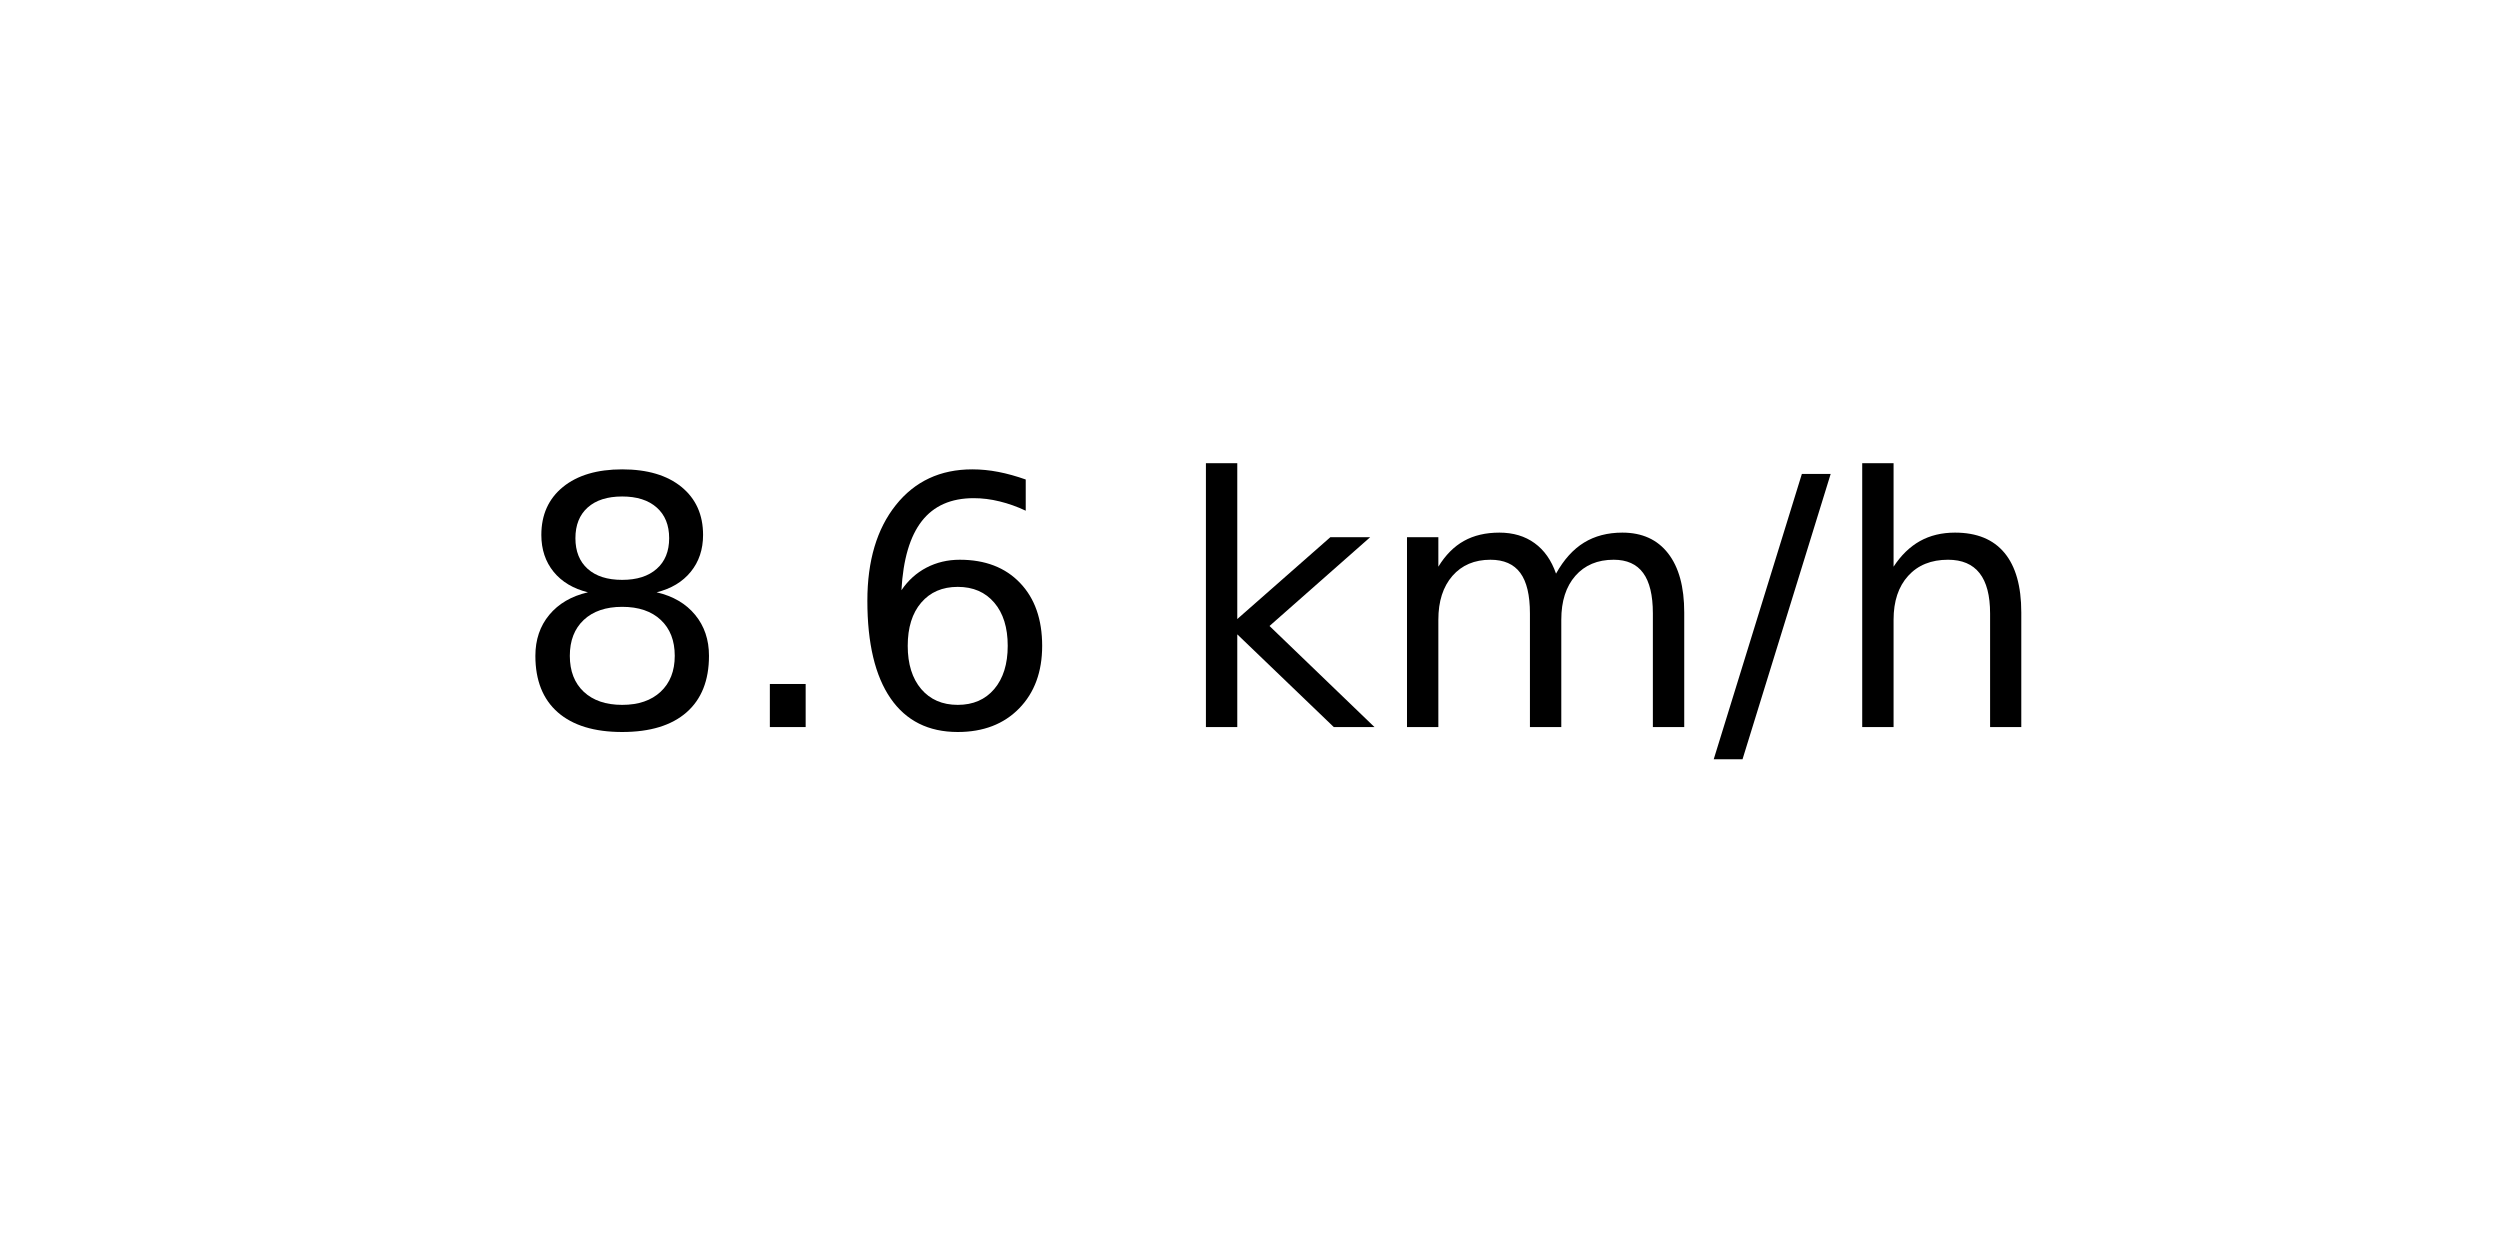
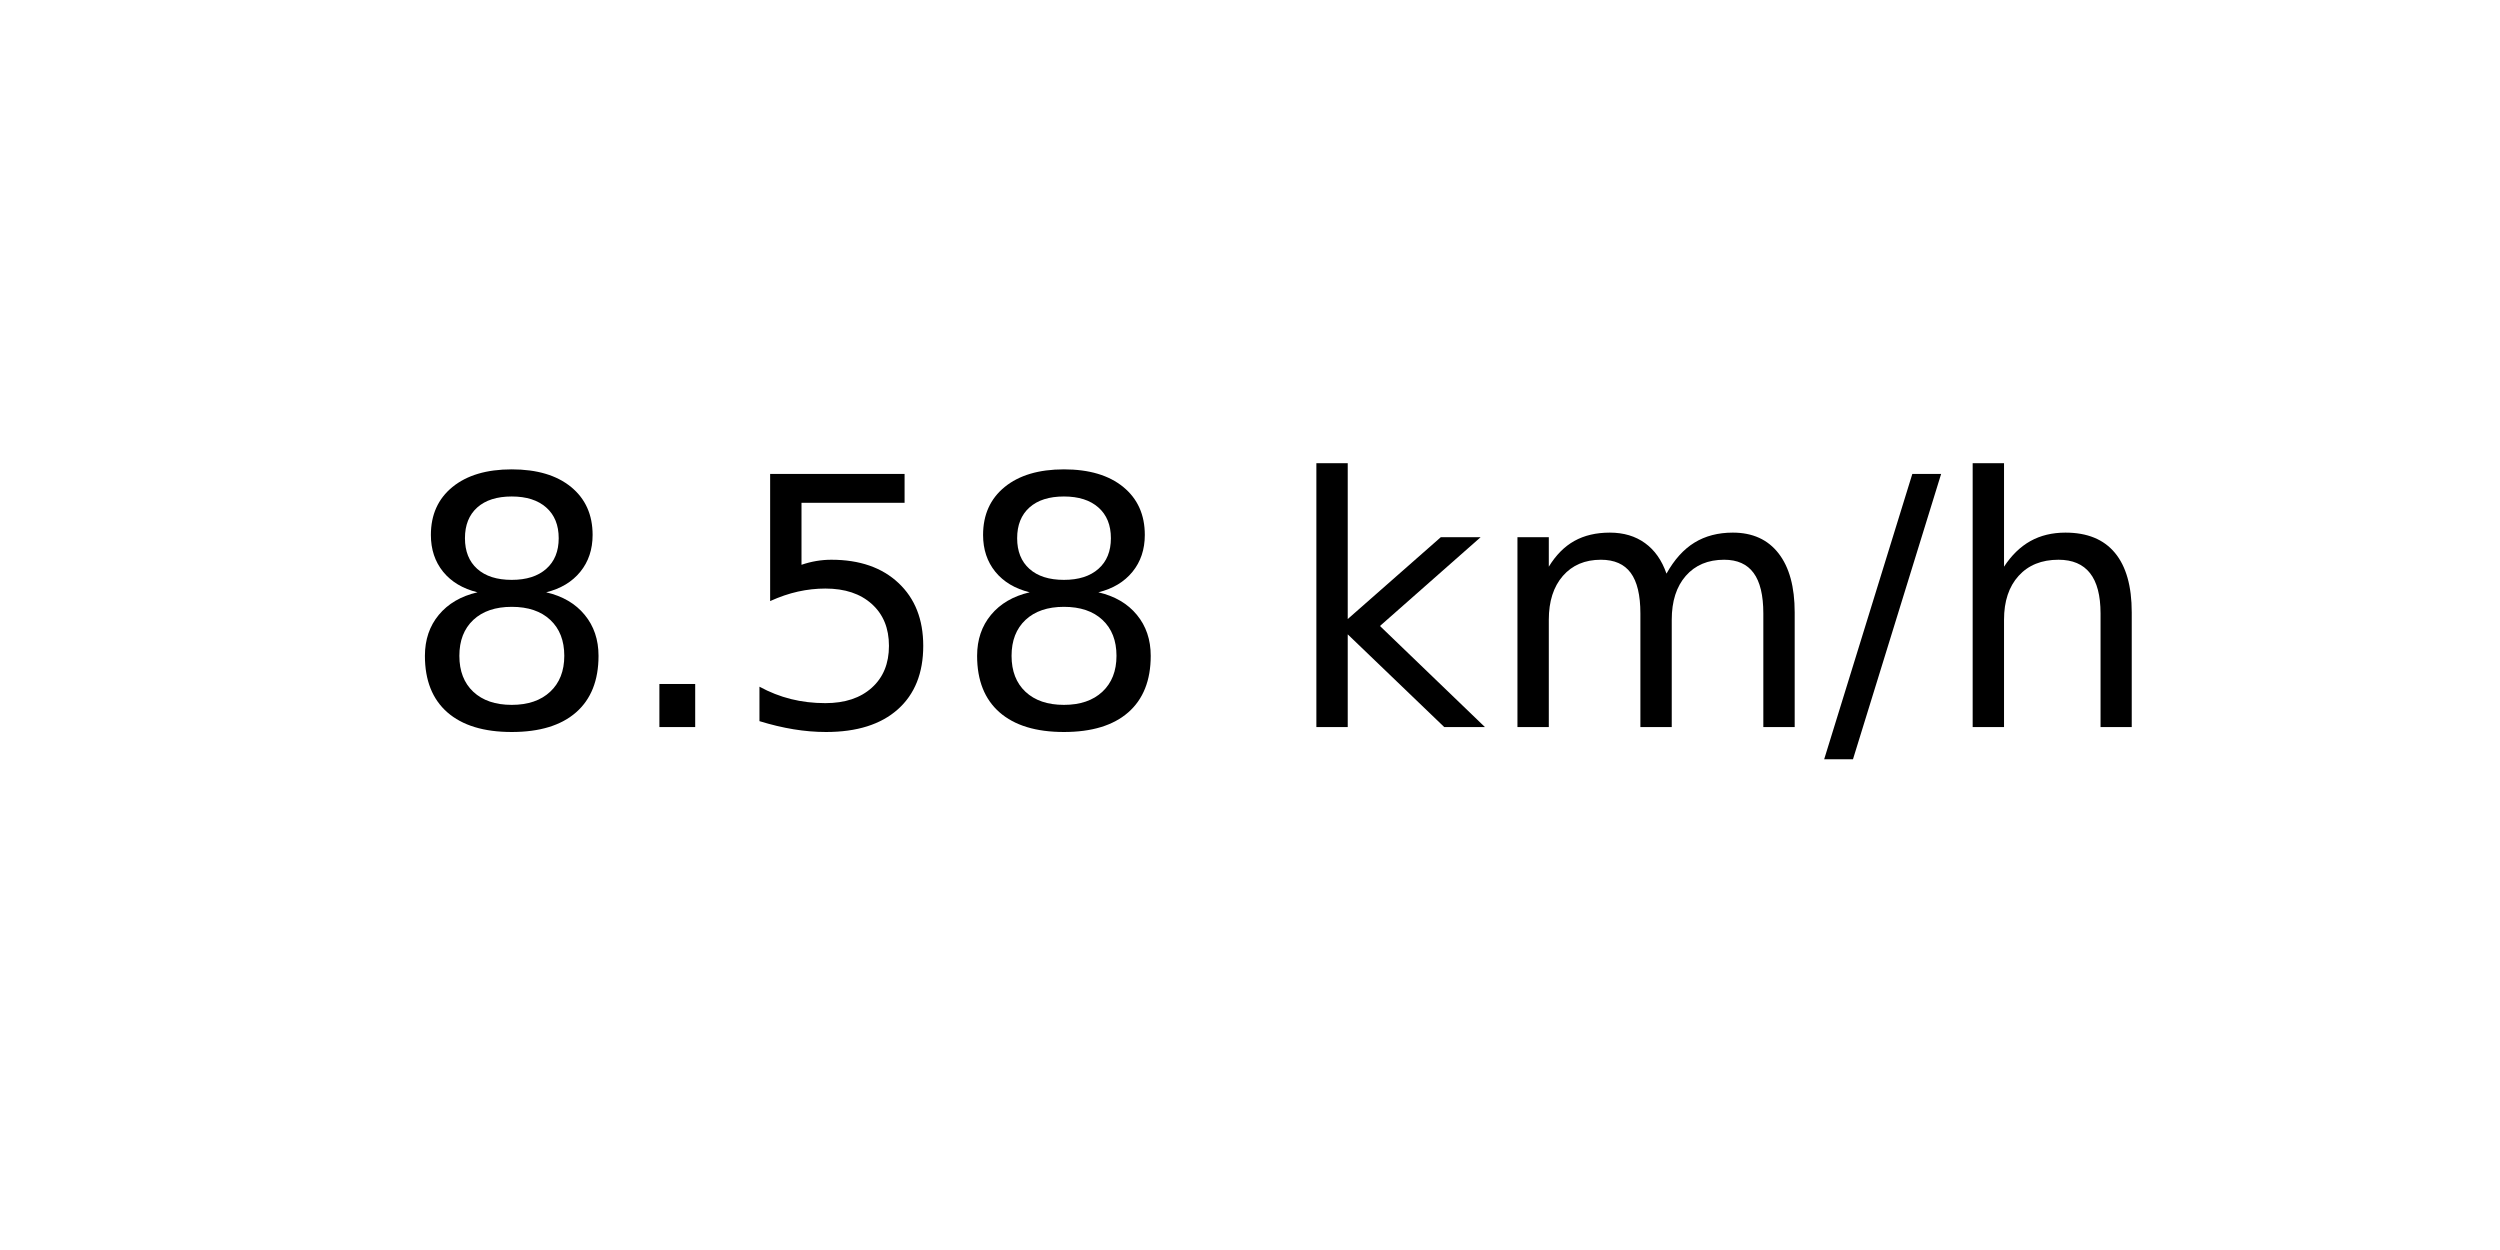
<svg xmlns="http://www.w3.org/2000/svg" xmlns:xlink="http://www.w3.org/1999/xlink" width="72pt" height="36pt" viewBox="0 0 72 36" version="1.1">
  <defs>
    <style type="text/css">*{stroke-linejoin: round; stroke-linecap: butt}</style>
  </defs>
  <g id="figure_1">
    <g id="axes_1">
      <g id="text_1">
-         <g transform="translate(14.74062 20.93937) scale(0.1 -0.1)">
+         <g transform="translate(11.55937 20.93937) scale(0.1 -0.1)">
          <defs>
            <path id="DejaVuSans-38" d="M 2034 2216  Q 1584 2216 1326 1975  Q 1069 1734 1069 1313  Q 1069 891 1326 650  Q 1584 409 2034 409  Q 2484 409 2743 651  Q 3003 894 3003 1313  Q 3003 1734 2745 1975  Q 2488 2216 2034 2216  z M 1403 2484  Q 997 2584 770 2862  Q 544 3141 544 3541  Q 544 4100 942 4425  Q 1341 4750 2034 4750  Q 2731 4750 3128 4425  Q 3525 4100 3525 3541  Q 3525 3141 3298 2862  Q 3072 2584 2669 2484  Q 3125 2378 3379 2068  Q 3634 1759 3634 1313  Q 3634 634 3220 271  Q 2806 -91 2034 -91  Q 1263 -91 848 271  Q 434 634 434 1313  Q 434 1759 690 2068  Q 947 2378 1403 2484  z M 1172 3481  Q 1172 3119 1398 2916  Q 1625 2713 2034 2713  Q 2441 2713 2670 2916  Q 2900 3119 2900 3481  Q 2900 3844 2670 4047  Q 2441 4250 2034 4250  Q 1625 4250 1398 4047  Q 1172 3844 1172 3481  z " transform="scale(0.015625)" />
            <path id="DejaVuSans-2e" d="M 684 794  L 1344 794  L 1344 0  L 684 0  L 684 794  z " transform="scale(0.015625)" />
-             <path id="DejaVuSans-36" d="M 2113 2584  Q 1688 2584 1439 2293  Q 1191 2003 1191 1497  Q 1191 994 1439 701  Q 1688 409 2113 409  Q 2538 409 2786 701  Q 3034 994 3034 1497  Q 3034 2003 2786 2293  Q 2538 2584 2113 2584  z M 3366 4563  L 3366 3988  Q 3128 4100 2886 4159  Q 2644 4219 2406 4219  Q 1781 4219 1451 3797  Q 1122 3375 1075 2522  Q 1259 2794 1537 2939  Q 1816 3084 2150 3084  Q 2853 3084 3261 2657  Q 3669 2231 3669 1497  Q 3669 778 3244 343  Q 2819 -91 2113 -91  Q 1303 -91 875 529  Q 447 1150 447 2328  Q 447 3434 972 4092  Q 1497 4750 2381 4750  Q 2619 4750 2861 4703  Q 3103 4656 3366 4563  z " transform="scale(0.015625)" />
+             <path id="DejaVuSans-35" d="M 691 4666  L 3169 4666  L 3169 4134  L 1269 4134  L 1269 2991  Q 1406 3038 1543 3061  Q 1681 3084 1819 3084  Q 2600 3084 3056 2656  Q 3513 2228 3513 1497  Q 3513 744 3044 326  Q 2575 -91 1722 -91  Q 1428 -91 1123 -41  Q 819 9 494 109  L 494 744  Q 775 591 1075 516  Q 1375 441 1709 441  Q 2250 441 2565 725  Q 2881 1009 2881 1497  Q 2881 1984 2565 2268  Q 2250 2553 1709 2553  Q 1456 2553 1204 2497  Q 953 2441 691 2322  L 691 4666  z " transform="scale(0.015625)" />
            <path id="DejaVuSans-20" transform="scale(0.015625)" />
            <path id="DejaVuSans-6b" d="M 581 4863  L 1159 4863  L 1159 1991  L 2875 3500  L 3609 3500  L 1753 1863  L 3688 0  L 2938 0  L 1159 1709  L 1159 0  L 581 0  L 581 4863  z " transform="scale(0.015625)" />
            <path id="DejaVuSans-6d" d="M 3328 2828  Q 3544 3216 3844 3400  Q 4144 3584 4550 3584  Q 5097 3584 5394 3201  Q 5691 2819 5691 2113  L 5691 0  L 5113 0  L 5113 2094  Q 5113 2597 4934 2840  Q 4756 3084 4391 3084  Q 3944 3084 3684 2787  Q 3425 2491 3425 1978  L 3425 0  L 2847 0  L 2847 2094  Q 2847 2600 2669 2842  Q 2491 3084 2119 3084  Q 1678 3084 1418 2786  Q 1159 2488 1159 1978  L 1159 0  L 581 0  L 581 3500  L 1159 3500  L 1159 2956  Q 1356 3278 1631 3431  Q 1906 3584 2284 3584  Q 2666 3584 2933 3390  Q 3200 3197 3328 2828  z " transform="scale(0.015625)" />
            <path id="DejaVuSans-2f" d="M 1625 4666  L 2156 4666  L 531 -594  L 0 -594  L 1625 4666  z " transform="scale(0.015625)" />
            <path id="DejaVuSans-68" d="M 3513 2113  L 3513 0  L 2938 0  L 2938 2094  Q 2938 2591 2744 2837  Q 2550 3084 2163 3084  Q 1697 3084 1428 2787  Q 1159 2491 1159 1978  L 1159 0  L 581 0  L 581 4863  L 1159 4863  L 1159 2956  Q 1366 3272 1645 3428  Q 1925 3584 2291 3584  Q 2894 3584 3203 3211  Q 3513 2838 3513 2113  z " transform="scale(0.015625)" />
          </defs>
          <use xlink:href="#DejaVuSans-38" />
          <use xlink:href="#DejaVuSans-2e" x="63.623" />
-           <use xlink:href="#DejaVuSans-36" x="95.41" />
-           <use xlink:href="#DejaVuSans-20" x="159.033" />
-           <use xlink:href="#DejaVuSans-6b" x="190.82" />
-           <use xlink:href="#DejaVuSans-6d" x="248.73" />
-           <use xlink:href="#DejaVuSans-2f" x="346.143" />
-           <use xlink:href="#DejaVuSans-68" x="379.834" />
+           <use xlink:href="#DejaVuSans-35" x="95.41" />
+           <use xlink:href="#DejaVuSans-38" x="159.033" />
+           <use xlink:href="#DejaVuSans-20" x="222.656" />
+           <use xlink:href="#DejaVuSans-6b" x="254.443" />
+           <use xlink:href="#DejaVuSans-6d" x="312.354" />
+           <use xlink:href="#DejaVuSans-2f" x="409.766" />
+           <use xlink:href="#DejaVuSans-68" x="443.457" />
        </g>
      </g>
    </g>
  </g>
</svg>
